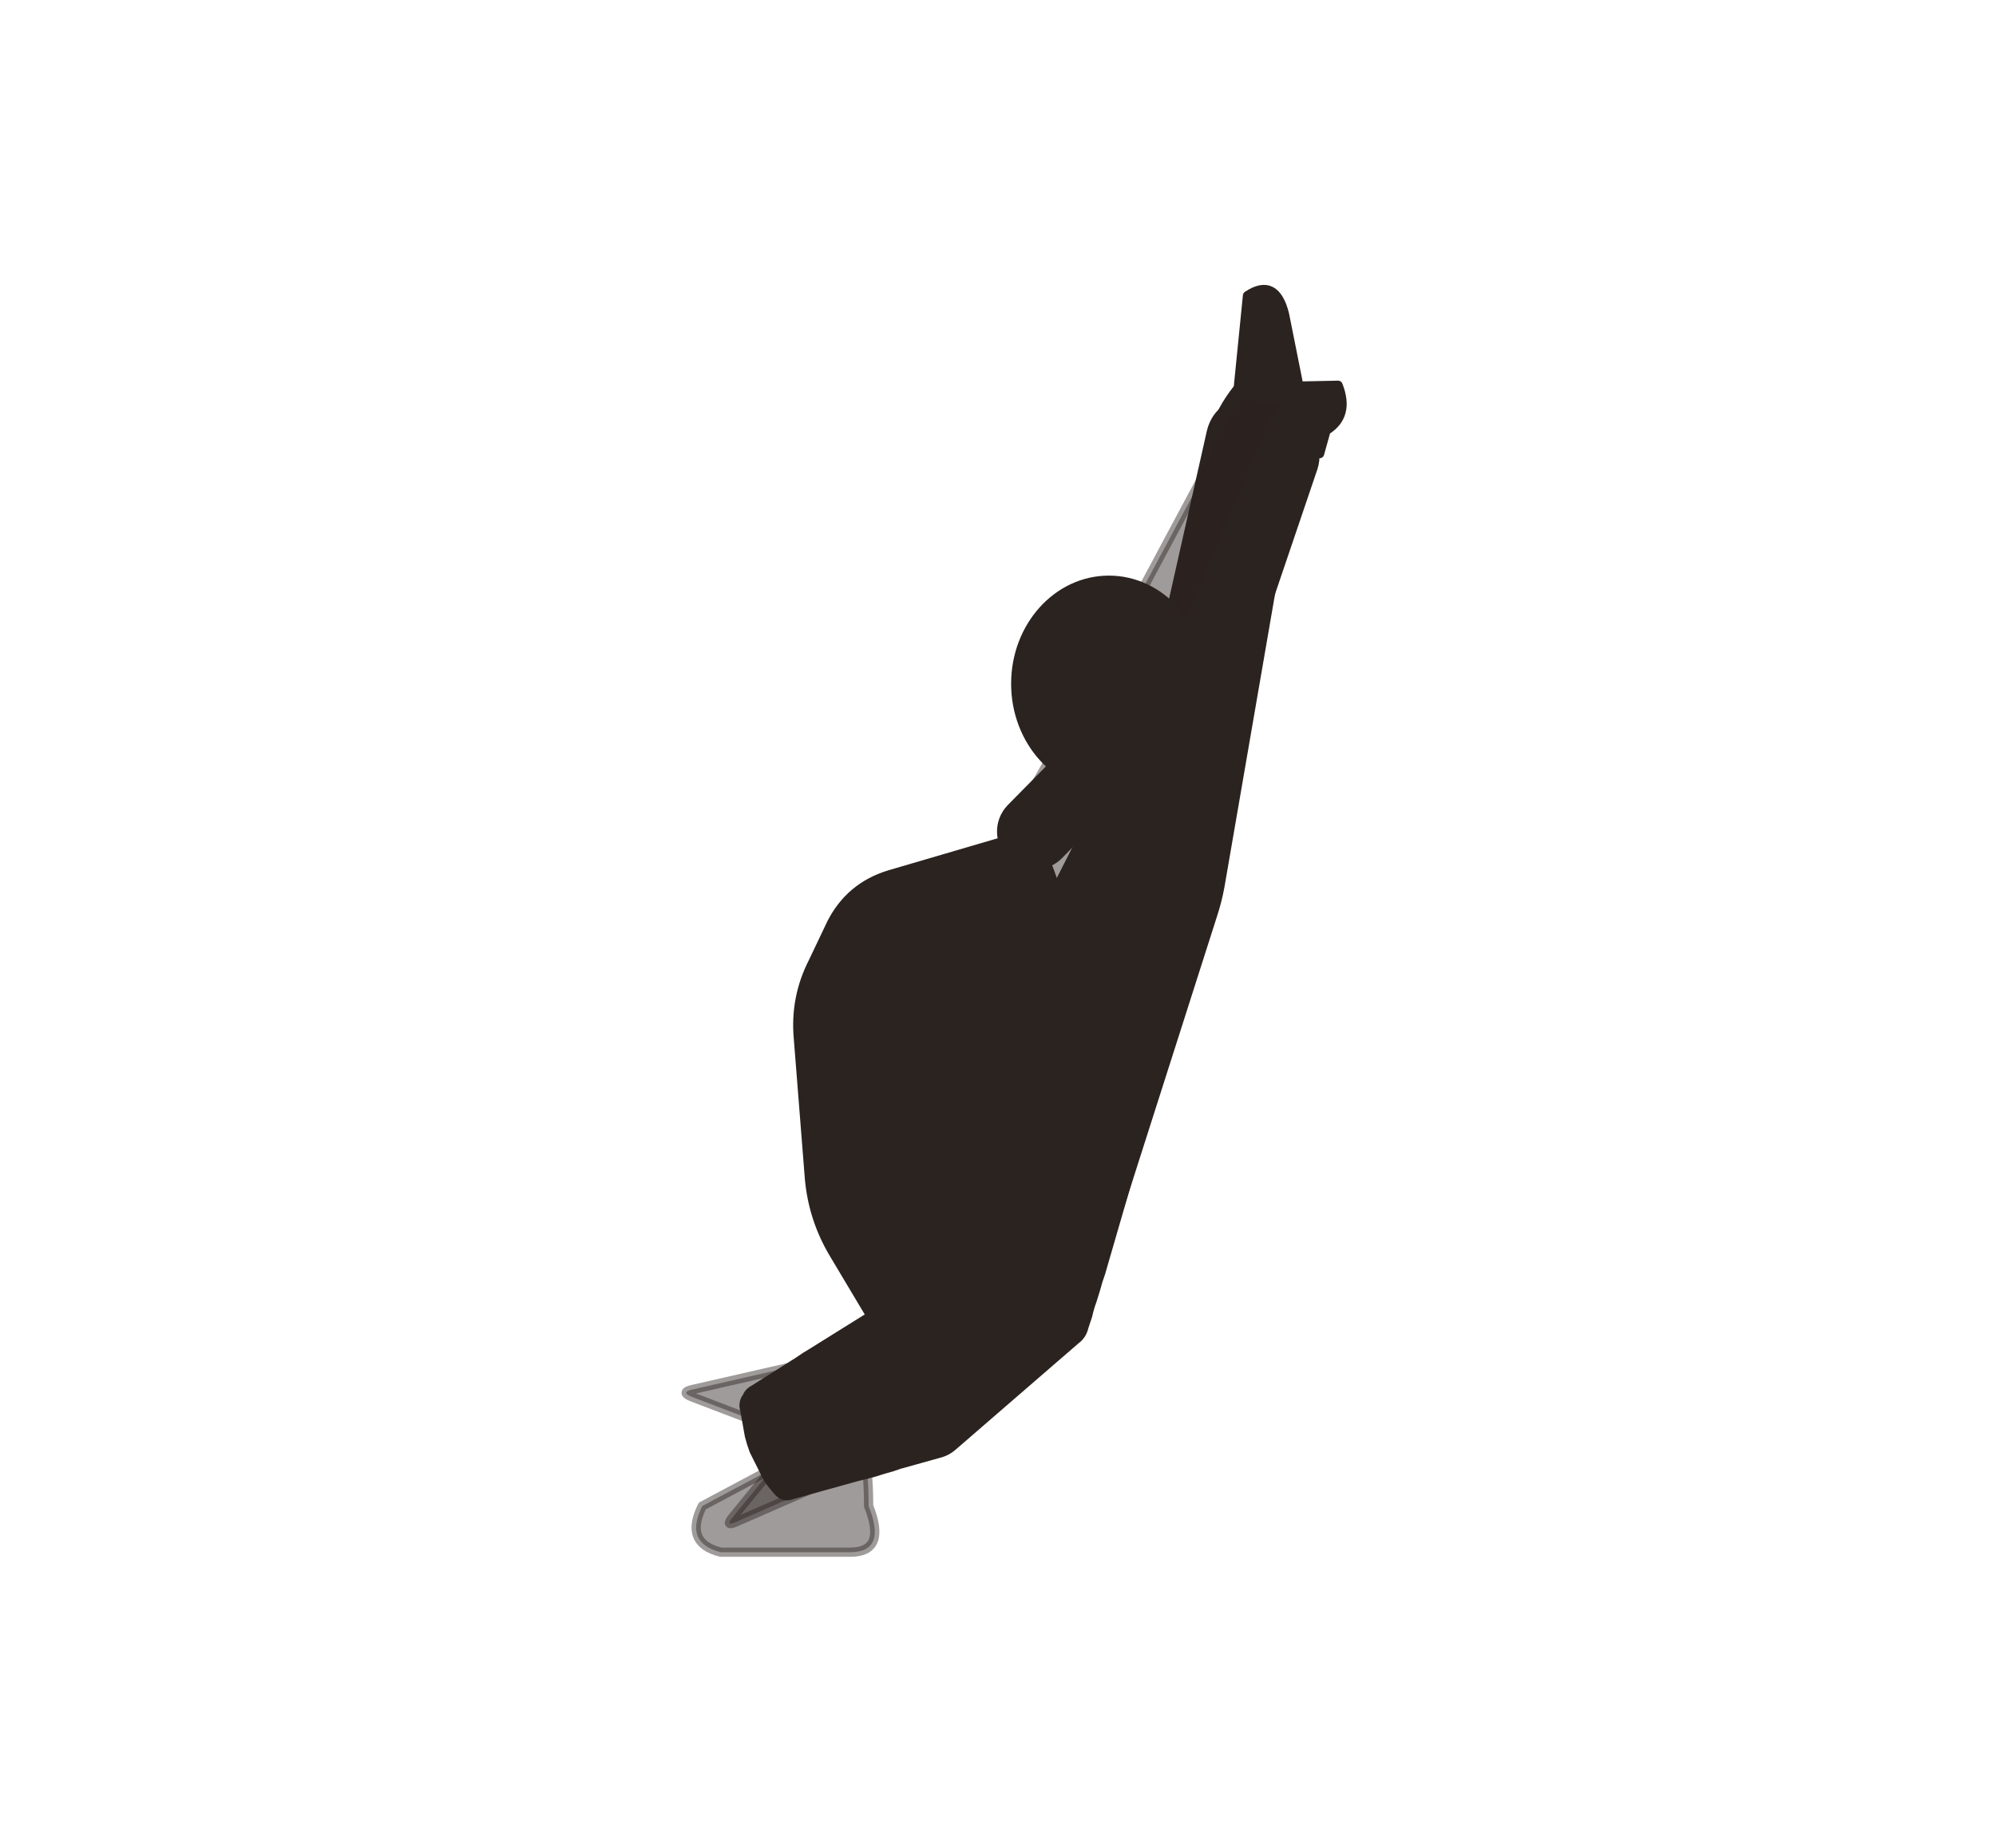
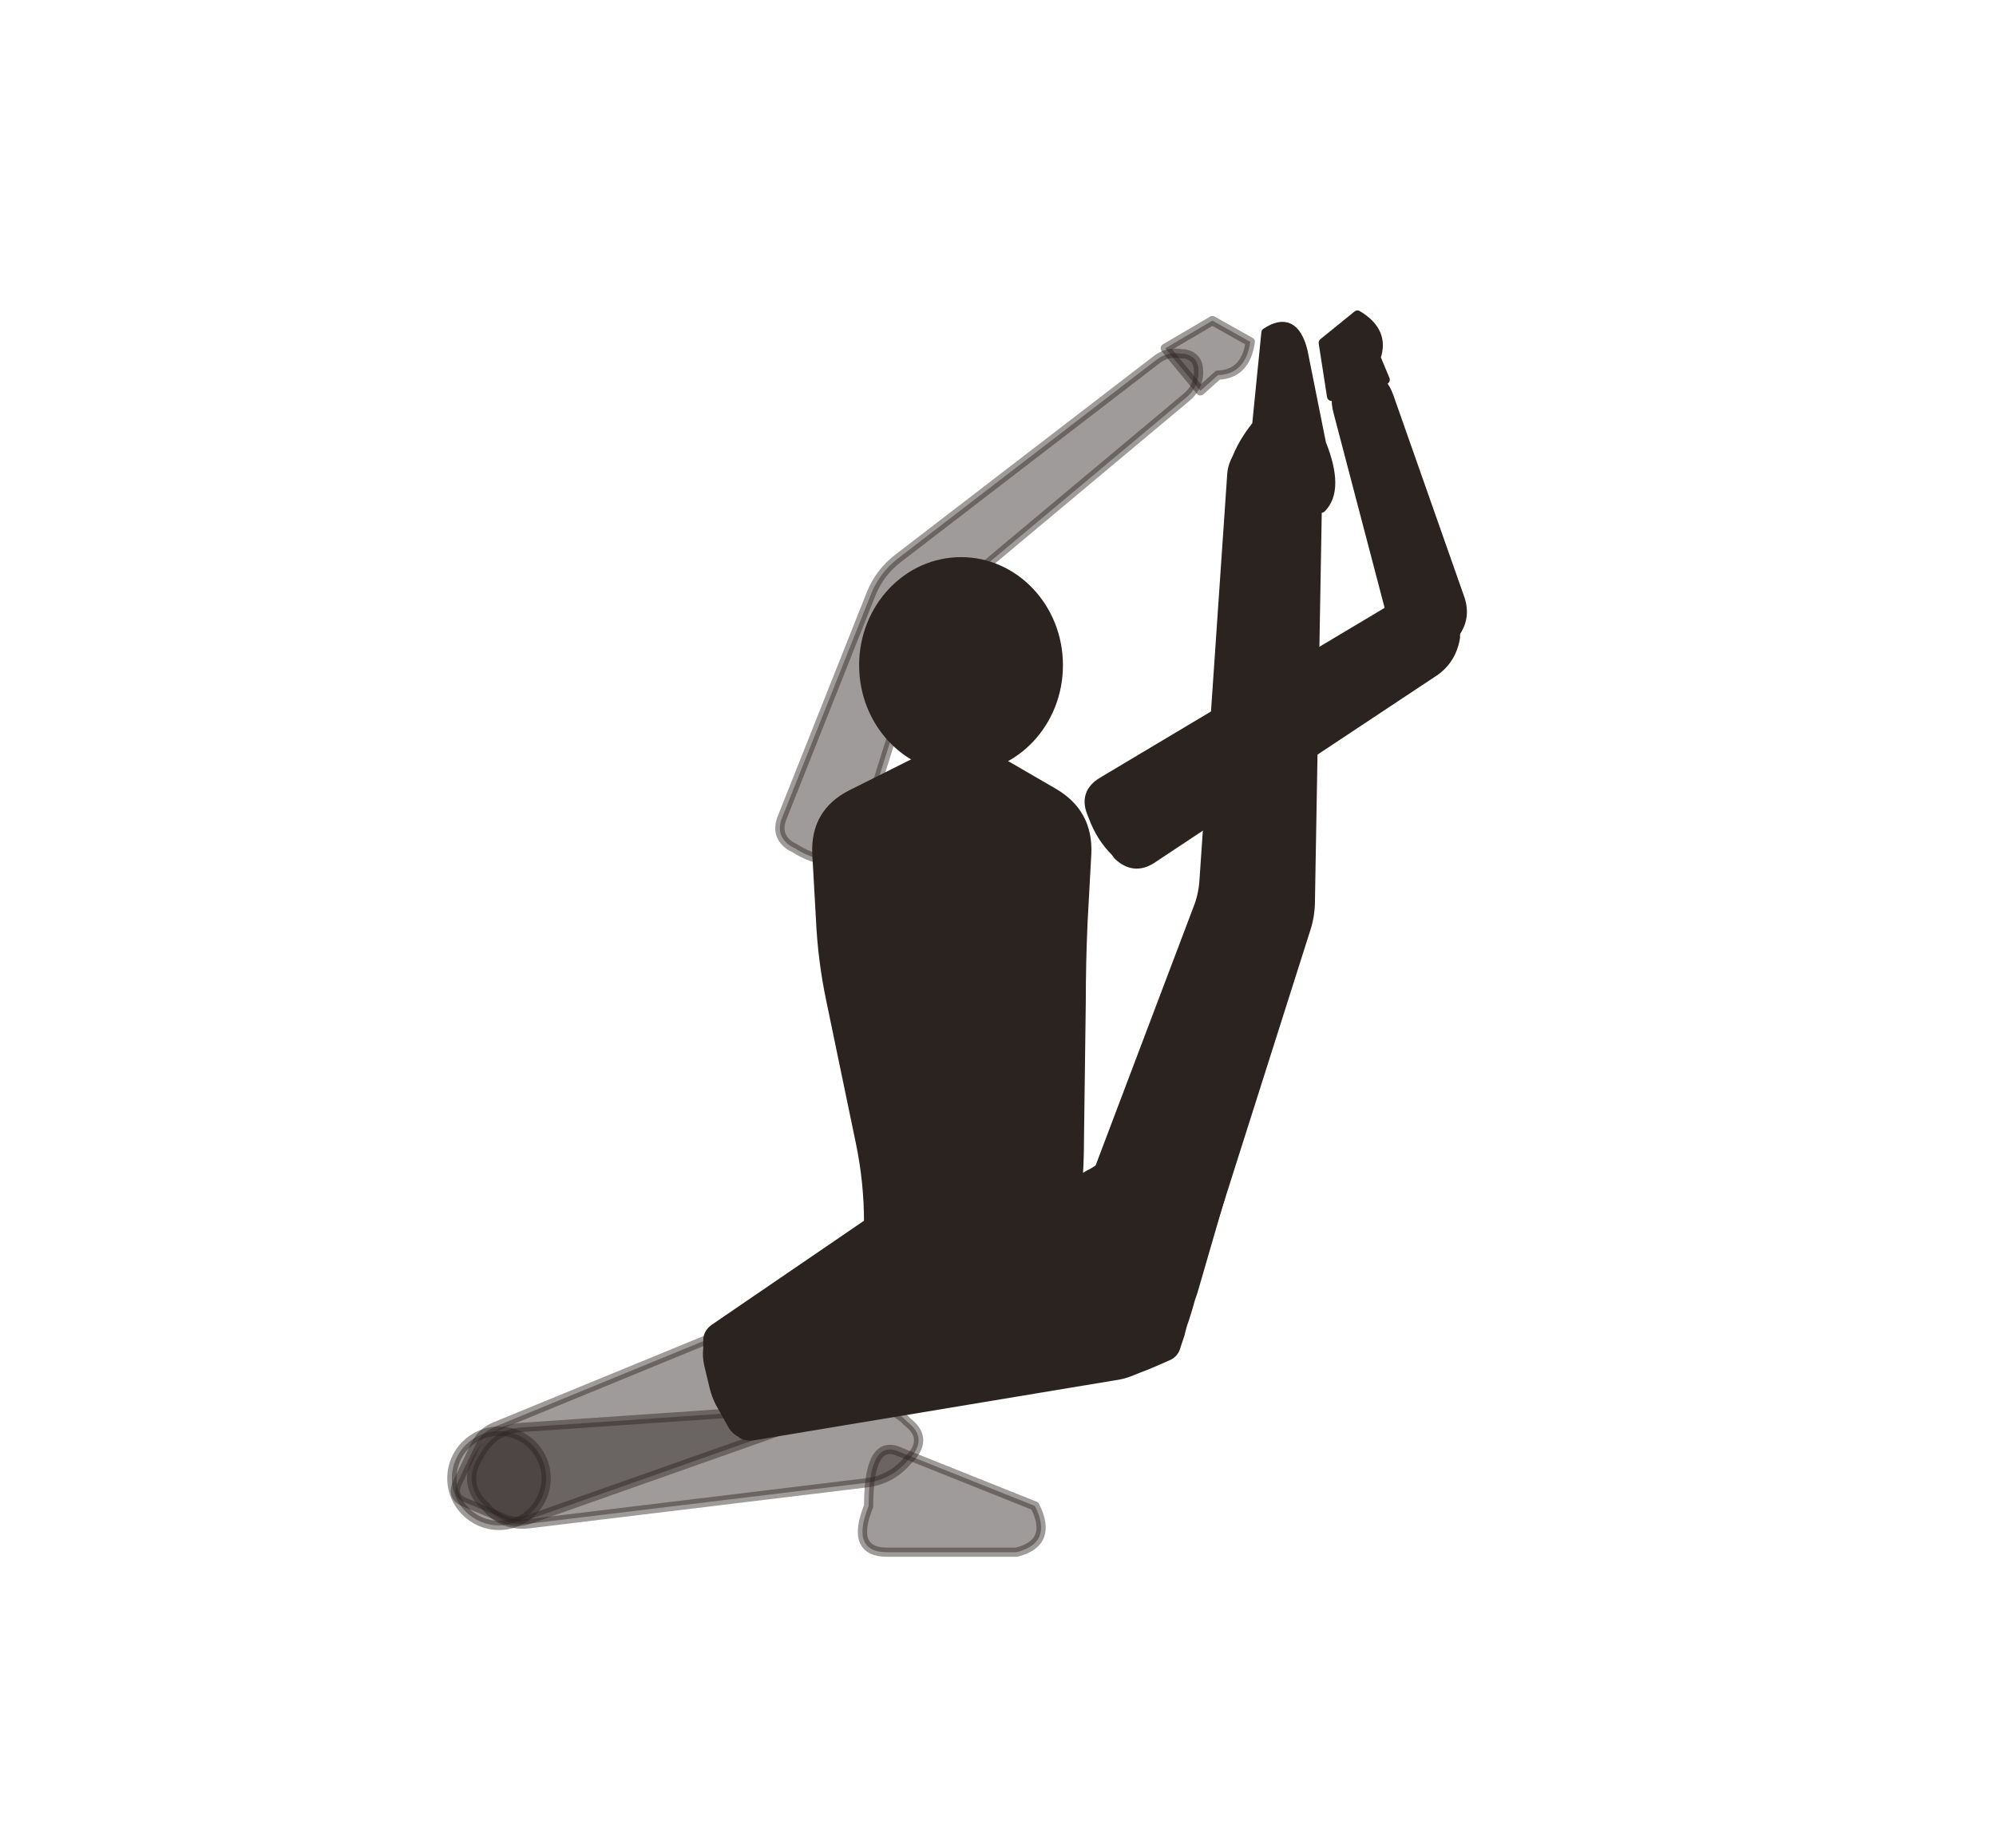
<svg xmlns="http://www.w3.org/2000/svg" viewBox="-8 0 216 200">
-   <path d="M 79.6,147.5 L 66.9,150.4 Q 65.6,150.7 66.9,151.2 L 83.7,157.6 Q 85,158.1 85.8,156.9 L 87.5,154.1 Q 88.3,152.9 87.1,152.2 L 84.2,150.6 Q 83,149.9 82.1,151 L 71.3,164.2 Q 70.4,165.3 71.7,164.7 L 83.6,159.5 Q 84.8,158.9 84.4,157.6 L 81.4,148.5 Q 80.9,147.2 79.6,147.5 Z" fill="#2b2320" stroke="#2b2320" stroke-width="1" stroke-linejoin="round" fill-opacity="0.45" stroke-opacity="0.45" />
-   <path d="M 86,163 Q 88,168 84,168 L 70,168 Q 66,167 68,163 L 83,155 Q 86,154 86,163 Z" fill="#2b2320" stroke="#2b2320" stroke-width="1" stroke-linejoin="round" fill-opacity="0.45" stroke-opacity="0.45" />
-   <path d="M 112.5,132.6 L 123.2,99.1 Q 123.7,97.6 124,96 L 132.2,48.5 Q 132.5,46.9 131.7,45.5 L 129.8,42.6 Q 128.9,41.3 127.6,42.2 L 124.8,44.2 Q 123.5,45.1 123.1,46.7 L 112.7,92.9 Q 112.3,94.4 111.7,95.9 L 99.6,128.1 Q 99,129.6 100.5,130.2 L 110.5,133.6 Q 112,134.2 112.5,132.6 Z" fill="#2b2320" stroke="#2b2320" stroke-width="1" stroke-linejoin="round" />
-   <path d="M 124,51 L 133,51 Q 135,49 133,44 L 131,34 Q 130,30 127,32 L 126,42 Q 122,47 124,51 Z" fill="#2b2320" stroke="#2b2320" stroke-width="1" stroke-linejoin="round" />
-   <path d="M 100.8,108.3 L 114,81.8 Q 115.1,79.6 116.1,77.4 L 127.7,52.6 Q 128.3,51.2 127.7,49.8 L 127.6,49.4 Q 127,48 125.5,48.4 L 125.2,48.5 Q 123.7,48.8 122.9,50.2 L 110,74.3 Q 108.9,76.4 107.7,78.5 L 93.1,104.2 Q 92.1,105.9 93.7,107.2 L 94,107.5 Q 95.5,108.9 97.5,109.4 L 97.9,109.5 Q 99.9,110.1 100.8,108.3 Z" fill="#2b2320" stroke="#2b2320" stroke-width="1" stroke-linejoin="round" fill-opacity="0.45" stroke-opacity="0.45" />
-   <path d="M 123.3,48.7 L 126.6,43.8 L 131.4,44.2 Q 132.4,47.6 129.7,48.9 L 128.7,51.3 Z" fill="#2b2320" stroke="#2b2320" stroke-width="1" stroke-linejoin="round" fill-opacity="0.45" stroke-opacity="0.45" />
-   <path d="M 88.2,94.7 L 99.8,91.3 Q 104,90 105.5,94.1 L 110.5,107.9 Q 112,112 111.2,116.3 L 106.8,141.7 Q 106,146 102,147.7 L 96,150.3 Q 92,152 89.7,148.2 L 82.3,135.8 Q 80,132 79.6,127.6 L 78.4,112.4 Q 78,108 80,104.1 L 82,99.9 Q 84,96 88.2,94.7 Z" fill="#2b2320" stroke="#2b2320" stroke-width="1" stroke-linejoin="round" />
-   <path d="M 72.7,151.4 L 72.8,151.3 Q 73,150.7 73.6,150.4 L 78.5,147.3 Q 79.2,146.8 79.9,146.4 L 90,140.1 Q 90.7,139.6 91.2,138.9 L 98.2,129.5 Q 98.7,128.8 99.2,128.2 L 102.6,123.5 Q 103,123 103.6,122.8 L 103.7,122.7 Q 104.3,122.5 104.9,122.6 L 107.7,123.2 Q 108.5,123.3 109.2,123.7 L 111.6,124.9 Q 112.4,125.3 113,125.8 L 113.6,126.4 Q 114.3,127 114,127.8 L 111.1,137.8 Q 110.8,138.6 110.6,139.4 L 110.2,140.7 Q 109.9,141.5 109.7,142.4 L 109.3,143.6 Q 109.1,144.5 108.4,145 L 95,156.6 Q 94.4,157.1 93.6,157.3 L 89.3,158.5 Q 88.5,158.8 87.7,159 L 86.4,159.4 Q 85.6,159.6 84.8,159.8 L 77.6,161.8 Q 76.8,162.1 76.2,161.4 L 75.7,160.8 Q 75.1,160.1 74.8,159.4 L 73.6,157 Q 73.3,156.2 73.1,155.4 L 72.6,152.6 Q 72.4,152 72.7,151.4 Z" fill="#2b2320" stroke="#2b2320" stroke-width="1" stroke-linejoin="round" />
-   <path d="M 113.4,104 L 124.6,77.7 Q 125.6,75.5 126.4,73.3 L 134.1,50.6 Q 134.6,49 133.8,47.6 L 133.6,47.2 Q 132.9,45.8 131.3,46.3 L 130.9,46.4 Q 129.4,47 128.7,48.5 L 119.4,70.3 Q 118.4,72.5 117.3,74.6 L 104.5,99.8 Q 103.5,101.9 105.3,103.3 L 105.7,103.6 Q 107.5,105 109.8,105.5 L 110.3,105.6 Q 112.5,106.1 113.4,104 Z" fill="#2b2320" stroke="#2b2320" stroke-width="1" stroke-linejoin="round" />
-   <path d="M 129.2,46.9 L 132,41.8 L 136.8,41.7 Q 138.1,45 135.5,46.6 L 134.8,49.1 Z" fill="#2b2320" stroke="#2b2320" stroke-width="1" stroke-linejoin="round" />
-   <path d="M 106.6,92.5 L 113.7,85.2 A 3.6 3.6 0 0 0 108.6,80.2 L 101.4,87.5 A 3.6 3.6 0 0 0 106.6,92.5 Z" fill="#2b2320" stroke="#2b2320" stroke-width="1" stroke-linejoin="round" />
-   <ellipse cx="112" cy="74" rx="10.08" ry="11.2" fill="#2b2320" stroke="#2b2320" stroke-width="1" stroke-linejoin="round" />
+   <path d="M 75.3,142.2 L 45.6,154.4 Q 44.1,155 43.4,156.5 L 41.5,160.5 Q 40.8,162 42.3,162.6 L 46.4,164.3 Q 47.9,165 49.4,164.4 L 79.7,153.7 Q 81.2,153.2 80.7,151.7 L 77.4,143.1 Q 76.8,141.6 75.3,142.2 Z" fill="#2b2320" stroke="#2b2320" stroke-width="1" stroke-linejoin="round" fill-opacity="0.45" stroke-opacity="0.45" />
+   <path d="M 49.4,164.9 L 85.7,160.5 Q 88.4,160.2 90.2,158.1 L 90.6,157.7 Q 92.4,155.6 90.2,153.9 L 89.8,153.5 Q 87.6,151.8 84.9,152 L 48.4,154.5 Q 45.5,154.7 44,157.3 L 43.7,157.8 Q 42.2,160.4 44.1,162.6 L 44.6,163.1 Q 46.5,165.3 49.4,164.9 Z" fill="#2b2320" stroke="#2b2320" stroke-width="1" stroke-linejoin="round" fill-opacity="0.45" stroke-opacity="0.45" />
+   <path d="M 86,163 Q 84,168 88,168 L 102,168 Q 106,167 104,163 L 89,157 Q 86,156 86,163 Z" fill="#2b2320" stroke="#2b2320" stroke-width="1" stroke-linejoin="round" fill-opacity="0.45" stroke-opacity="0.45" />
+   <circle cx="46" cy="160" r="5.1" fill="#2b2320" stroke="#2b2320" stroke-width="1" stroke-linejoin="round" fill-opacity="0.45" stroke-opacity="0.45" />
+   <path d="M 84.8,91.5 L 92.1,68.3 Q 92.8,66 94.7,64.5 L 120.4,43 Q 121.6,42 121.7,40.5 L 121.7,40.2 Q 121.7,38.6 120.2,38.3 L 119.9,38.3 Q 118.4,38 117.2,38.9 L 89.1,60.5 Q 87.2,62 86.3,64.2 L 76.6,88.6 Q 75.9,90.5 77.6,91.6 L 78,91.8 Q 79.7,92.9 81.7,93.2 L 82.1,93.2 Q 84.1,93.5 84.8,91.5 Z" fill="#2b2320" stroke="#2b2320" stroke-width="1" stroke-linejoin="round" fill-opacity="0.45" stroke-opacity="0.45" />
+   <path d="M 118.1,37.7 L 123.2,34.7 L 127.3,37 Q 126.8,40.5 123.8,40.6 L 121.9,42.3 Z" fill="#2b2320" stroke="#2b2320" stroke-width="1" stroke-linejoin="round" fill-opacity="0.45" stroke-opacity="0.45" />
+   <path d="M 84.1,86 L 92.1,82 Q 96,80 99.8,82.2 L 106,85.8 Q 109.8,88 109.6,92.4 L 109.2,99.7 Q 109,104.1 109,108.5 L 108.8,123.7 Q 108.8,128.1 108.1,132.4 L 106.5,143.6 Q 105.9,148 101.5,148 L 90.5,148 Q 86.1,148 86.1,143.6 L 86,132.3 Q 86,127.9 85.1,123.6 L 81.9,108.2 Q 81,103.9 80.8,99.5 L 80.4,92.4 Q 80.2,88 84.1,86 Z" fill="#2b2320" stroke="#2b2320" stroke-width="1" stroke-linejoin="round" />
+   <path d="M 122.5,134.6 L 133.3,100.6 Q 133.8,99.1 133.8,97.5 L 134.6,51.8 Q 134.6,50.2 133.5,49 L 131.3,46.4 Q 130.2,45.2 129.1,46.3 L 126.6,48.7 Q 125.4,49.8 125.3,51.4 L 122.3,95.3 Q 122.2,96.9 121.6,98.4 L 109.6,130.1 Q 109,131.6 110.5,132.2 L 120.5,135.6 Q 122,136.2 122.5,134.6 Z" fill="#2b2320" stroke="#2b2320" stroke-width="1" stroke-linejoin="round" />
+   <path d="M 126,55 L 135,55 Q 137,53 135,48 L 133,38 Q 132,34 129,36 L 128,46 Q 124,51 126,55 Z" fill="#2b2320" stroke="#2b2320" stroke-width="1" stroke-linejoin="round" />
+   <path d="M 68.6,146 L 68.6,145.1 Q 68.6,144.3 69.3,143.8 L 87.3,131.5 Q 88,131 88.8,131.1 L 91.6,131.5 Q 92.5,131.6 93.3,131.7 L 99.9,132.5 Q 100.8,132.6 101.5,132.2 L 108.8,127.8 Q 109.5,127.3 110.3,126.9 L 113.5,124.9 Q 114.3,124.5 115.1,124.6 L 117.7,125.2 Q 118.5,125.3 119.2,125.7 L 121.6,126.9 Q 122.4,127.3 123,127.8 L 123.6,128.4 Q 124.3,129 124,129.8 L 121.1,139.8 Q 120.8,140.6 120.6,141.4 L 120.2,142.7 Q 119.9,143.5 119.7,144.4 L 119.3,145.6 Q 119.1,146.5 118.3,146.8 L 116.7,147.5 Q 116,147.8 115.2,148.1 L 114.2,148.5 Q 113.4,148.8 112.6,148.9 L 73.5,155.4 Q 72.8,155.5 72.3,155.2 L 72.2,155.1 Q 71.6,154.8 71.3,154.3 L 69.9,151.8 Q 69.5,151 69.3,150.2 L 68.7,147.7 Q 68.5,146.8 68.6,146 Z" fill="#2b2320" stroke="#2b2320" stroke-width="1" stroke-linejoin="round" />
+   <path d="M 116.6,93 L 147.2,72.7 Q 149.1,71.4 149.5,69 L 149.5,68.5 Q 149.9,66.2 147.6,65.5 L 147.1,65.3 Q 144.9,64.6 142.8,65.8 L 111.3,84.6 Q 109.3,85.8 110.1,87.9 L 110.3,88.4 Q 111.1,90.6 112.7,92.2 L 113,92.6 Q 114.7,94.2 116.6,93 Z" fill="#2b2320" stroke="#2b2320" stroke-width="1" stroke-linejoin="round" />
+   <path d="M 150,64.8 L 142.3,42.9 Q 141.7,41.2 140.1,40.3 L 139.7,40.1 Q 138.1,39.2 137.3,40.8 L 137.1,41.2 Q 136.3,42.8 136.8,44.6 L 142.7,67.1 Q 143.3,69.1 145.3,69.8 L 145.8,70 Q 147.8,70.7 149.1,69 L 149.4,68.6 Q 150.7,66.9 150,64.8 Z" fill="#2b2320" stroke="#2b2320" stroke-width="1" stroke-linejoin="round" />
+   <path d="M 136.1,42.9 L 135.2,37.1 L 138.9,34.1 Q 141.9,35.9 140.9,38.7 L 141.9,41.1 Z" fill="#2b2320" stroke="#2b2320" stroke-width="1" stroke-linejoin="round" />
+   <path d="M 99.6,84 L 99.6,80.1 A 3.6 3.6 0 0 0 92.4,80.1 L 92.4,84 A 3.6 3.6 0 0 0 99.6,84 Z" fill="#2b2320" stroke="#2b2320" stroke-width="1" stroke-linejoin="round" />
+   <ellipse cx="96" cy="72" rx="10.528" ry="11.2" fill="#2b2320" stroke="#2b2320" stroke-width="1" stroke-linejoin="round" />
</svg>
